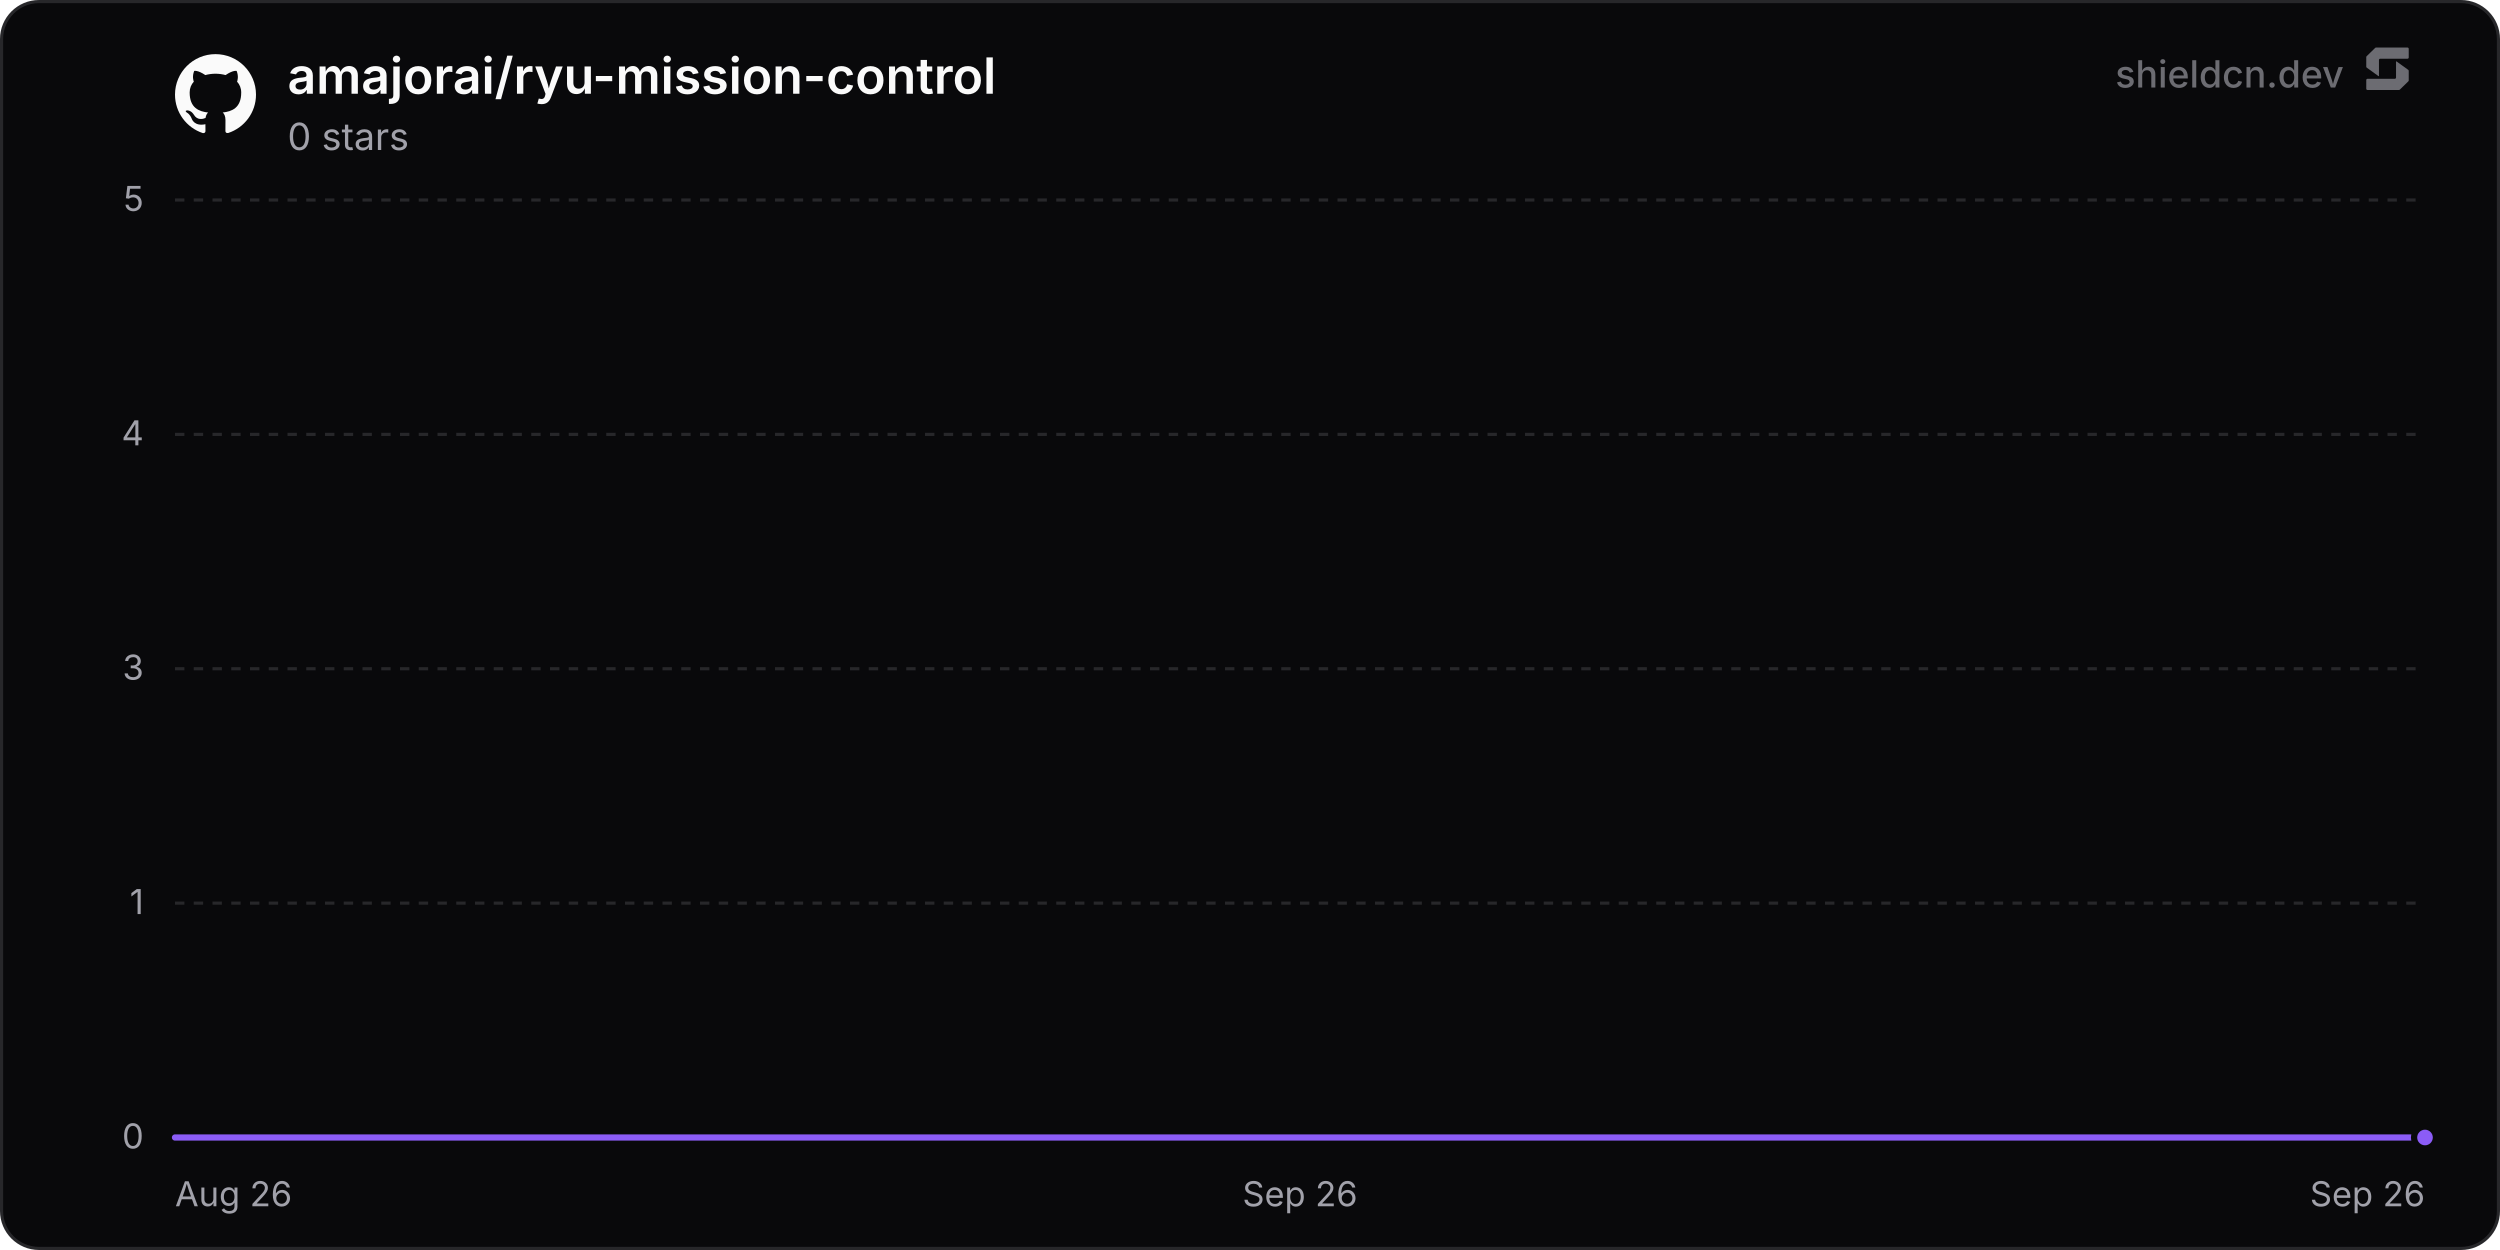
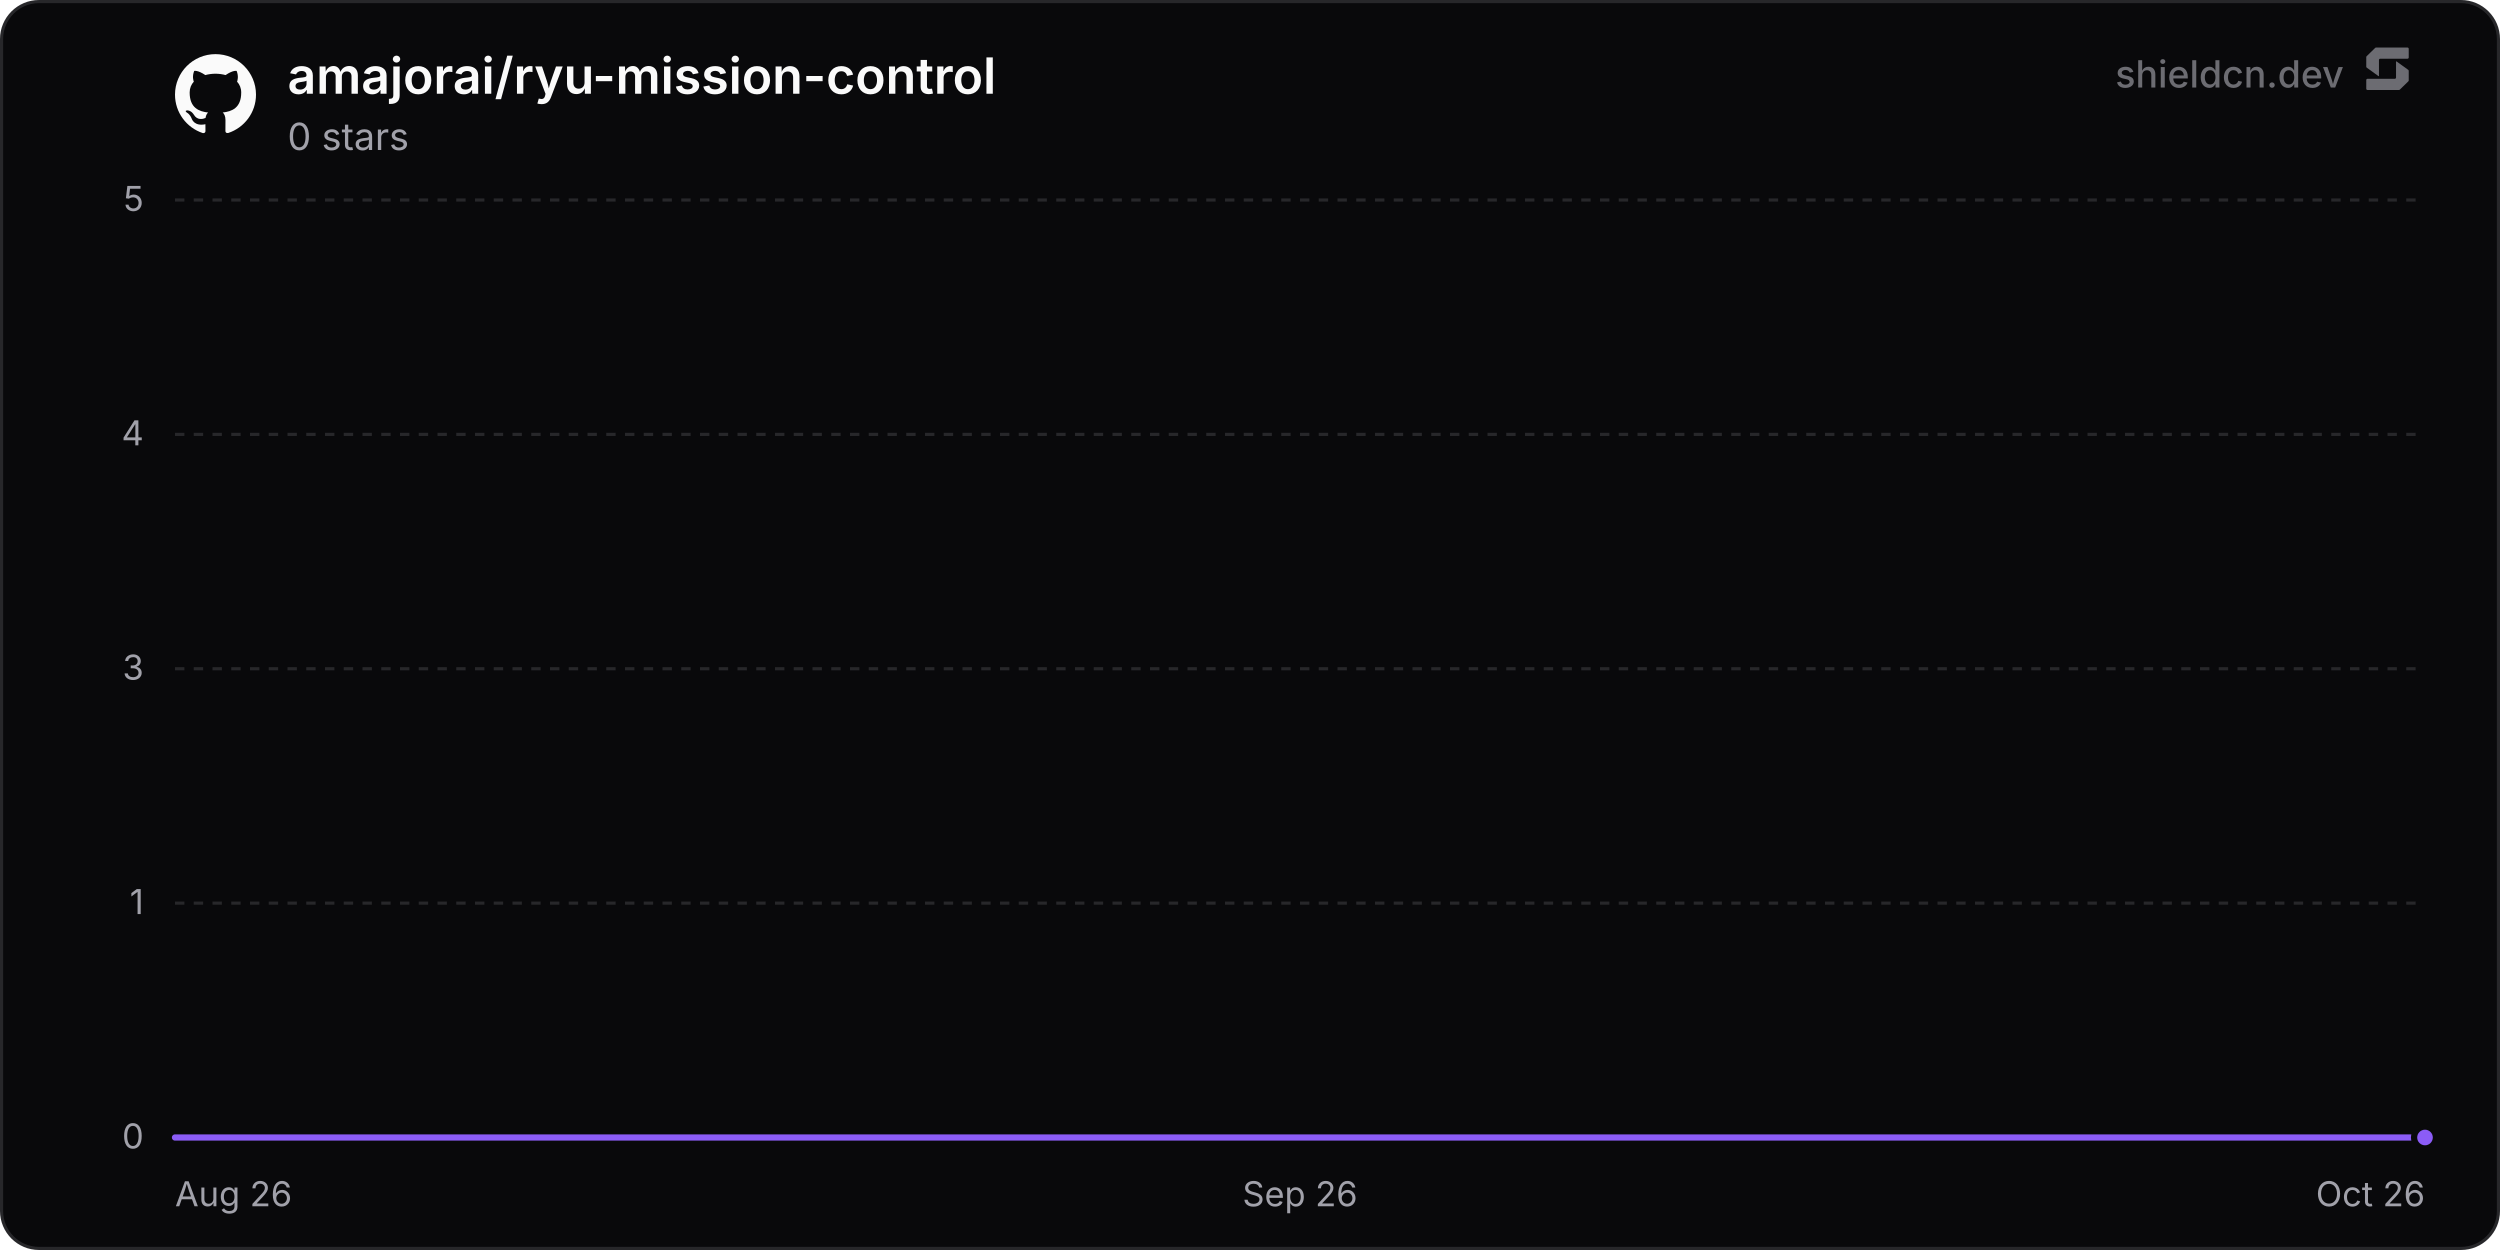
<svg xmlns="http://www.w3.org/2000/svg" width="800" height="400" viewBox="0 0 800 400" role="img" aria-label="amajorai/ryu-mission-control">
  <defs>
    <linearGradient id="chartFill0" x1="0" y1="0" x2="0" y2="1">
      <stop offset="0%" stop-color="rgba(139, 92, 246, 0.35)" />
      <stop offset="100%" stop-color="rgba(139, 92, 246, 0)" />
    </linearGradient>
  </defs>
  <rect x="0.5" y="0.5" width="799" height="399" rx="12" fill="#09090b" stroke="#27272a" stroke-width="1" />
  <line x1="56" y1="364" x2="776" y2="364" stroke="#27272a" stroke-width="1" />
  <text x="46" y="367.5" text-anchor="end" font-size="11" fill="#a1a1aa" font-family="'Inter', ui-sans-serif, system-ui, -apple-system, BlinkMacSystemFont, 'Segoe UI', Roboto, Helvetica, Arial, sans-serif">0</text>
  <line x1="56" y1="289" x2="776" y2="289" stroke="#27272a" stroke-width="1" stroke-dasharray="3 3" />
  <text x="46" y="292.5" text-anchor="end" font-size="11" fill="#a1a1aa" font-family="'Inter', ui-sans-serif, system-ui, -apple-system, BlinkMacSystemFont, 'Segoe UI', Roboto, Helvetica, Arial, sans-serif">1</text>
  <line x1="56" y1="214" x2="776" y2="214" stroke="#27272a" stroke-width="1" stroke-dasharray="3 3" />
  <text x="46" y="217.5" text-anchor="end" font-size="11" fill="#a1a1aa" font-family="'Inter', ui-sans-serif, system-ui, -apple-system, BlinkMacSystemFont, 'Segoe UI', Roboto, Helvetica, Arial, sans-serif">3</text>
  <line x1="56" y1="139" x2="776" y2="139" stroke="#27272a" stroke-width="1" stroke-dasharray="3 3" />
  <text x="46" y="142.5" text-anchor="end" font-size="11" fill="#a1a1aa" font-family="'Inter', ui-sans-serif, system-ui, -apple-system, BlinkMacSystemFont, 'Segoe UI', Roboto, Helvetica, Arial, sans-serif">4</text>
  <line x1="56" y1="64" x2="776" y2="64" stroke="#27272a" stroke-width="1" stroke-dasharray="3 3" />
  <text x="46" y="67.5" text-anchor="end" font-size="11" fill="#a1a1aa" font-family="'Inter', ui-sans-serif, system-ui, -apple-system, BlinkMacSystemFont, 'Segoe UI', Roboto, Helvetica, Arial, sans-serif">5</text>
  <text x="56" y="386" text-anchor="start" font-size="11" fill="#a1a1aa" font-family="'Inter', ui-sans-serif, system-ui, -apple-system, BlinkMacSystemFont, 'Segoe UI', Roboto, Helvetica, Arial, sans-serif">Aug 26</text>
  <text x="416" y="386" text-anchor="middle" font-size="11" fill="#a1a1aa" font-family="'Inter', ui-sans-serif, system-ui, -apple-system, BlinkMacSystemFont, 'Segoe UI', Roboto, Helvetica, Arial, sans-serif">Sep 26</text>
-   <text x="776" y="386" text-anchor="end" font-size="11" fill="#a1a1aa" font-family="'Inter', ui-sans-serif, system-ui, -apple-system, BlinkMacSystemFont, 'Segoe UI', Roboto, Helvetica, Arial, sans-serif">Sep 26</text>
-   <path d="M56 364 L151.99 364 L247.99 364 L343.98 364 L439.97 364 L535.97 364 L631.96 364 L727.96 364 L776 364 L776 364 L56 364 Z" fill="url(#chartFill0)" />
-   <path d="M56 364 L151.99 364 L247.99 364 L343.98 364 L439.97 364 L535.97 364 L631.96 364 L727.96 364 L776 364" fill="none" stroke="#8b5cf6" stroke-width="2" stroke-linejoin="round" stroke-linecap="round" />
+   <text x="776" y="386" text-anchor="end" font-size="11" fill="#a1a1aa" font-family="'Inter', ui-sans-serif, system-ui, -apple-system, BlinkMacSystemFont, 'Segoe UI', Roboto, Helvetica, Arial, sans-serif">Oct 26</text>
+   <path d="M56 364 L150.16 364 L244.32 364 L338.48 364 L432.64 364 L526.79 364 L620.95 364 L715.11 364 L776 364 L776 364 L56 364 Z" fill="url(#chartFill0)" />
+   <path d="M56 364 L150.16 364 L244.32 364 L338.48 364 L432.64 364 L526.79 364 L620.95 364 L715.11 364 L776 364" fill="none" stroke="#8b5cf6" stroke-width="2" stroke-linejoin="round" stroke-linecap="round" />
  <circle cx="776" cy="364" r="3.5" fill="#8b5cf6" stroke="#09090b" stroke-width="2" />
  <g transform="translate(56, 17) scale(1.08)" fill="#fafafa">
    <path d="M12 .297c-6.63 0-12 5.373-12 12 0 5.303 3.438 9.8 8.205 11.385.6.113.82-.258.82-.577 0-.285-.01-1.04-.015-2.04-3.338.724-4.042-1.61-4.042-1.61C4.422 18.07 3.633 17.7 3.633 17.7c-1.087-.744.084-.729.084-.729 1.205.084 1.838 1.236 1.838 1.236 1.07 1.835 2.809 1.305 3.495.998.108-.776.417-1.305.76-1.605-2.665-.3-5.466-1.332-5.466-5.93 0-1.31.465-2.38 1.235-3.22-.135-.303-.54-1.523.105-3.176 0 0 1.005-.322 3.3 1.23.96-.267 1.98-.399 3-.405 1.02.006 2.04.138 3 .405 2.28-1.552 3.285-1.23 3.285-1.23.645 1.653.24 2.873.12 3.176.765.84 1.23 1.91 1.23 3.22 0 4.61-2.805 5.625-5.475 5.92.42.36.81 1.096.81 2.22 0 1.606-.015 2.896-.015 3.286 0 .315.21.69.825.57C20.565 22.092 24 17.592 24 12.297c0-6.627-5.373-12-12-12" />
  </g>
  <text x="92" y="30" font-size="16" font-weight="600" fill="#fafafa" font-family="'Inter', ui-sans-serif, system-ui, -apple-system, BlinkMacSystemFont, 'Segoe UI', Roboto, Helvetica, Arial, sans-serif">amajorai/ryu-mission-control</text>
  <text x="92" y="48" font-size="12" fill="#a1a1aa" font-family="'Inter', ui-sans-serif, system-ui, -apple-system, BlinkMacSystemFont, 'Segoe UI', Roboto, Helvetica, Arial, sans-serif">0 stars</text>
  <g fill-opacity="0.65">
    <text x="750" y="28" text-anchor="end" font-size="12" font-weight="500" fill="#a1a1aa" font-family="'Inter', ui-sans-serif, system-ui, -apple-system, BlinkMacSystemFont, 'Segoe UI', Roboto, Helvetica, Arial, sans-serif">shieldcn.dev</text>
    <g transform="translate(756, 14) scale(0.01)" fill="#a1a1aa">
      <path d="M1088.4,565.1c-6.5-4.7-15.5,0-15.5,7.9v510.2c0,21.3-18.1,38.6-40.4,38.6H160.9c-22.3,0-40.4,17.3-40.4,38.6v280.8c0,21.3,18.1,38.6,40.4,38.6h1004.5c10.8,0,21.2-4.2,28.8-11.6l273.4-266.3c7.4-7.2,11.6-16.9,11.6-27v-308.7c0-12.1-5.9-23.5-16.1-30.8l-374.7-270.3Z" />
      <path d="M511.2,1035.9c6.5,4.7,15.5,0,15.5-7.9v-510.2c0-21.3,18.1-38.6,40.4-38.6h871.7c22.3,0,40.4-17.3,40.4-38.6V159.7c0-21.3-18.1-38.6-40.4-38.6H434.3c-10.8,0-21.2,4.2-28.8,11.6L132,399c-7.4,7.2-11.6,16.9-11.6,27v308.7c0,12.1,5.9,23.5,16.1,30.8l374.7,270.3Z" />
    </g>
  </g>
</svg>
